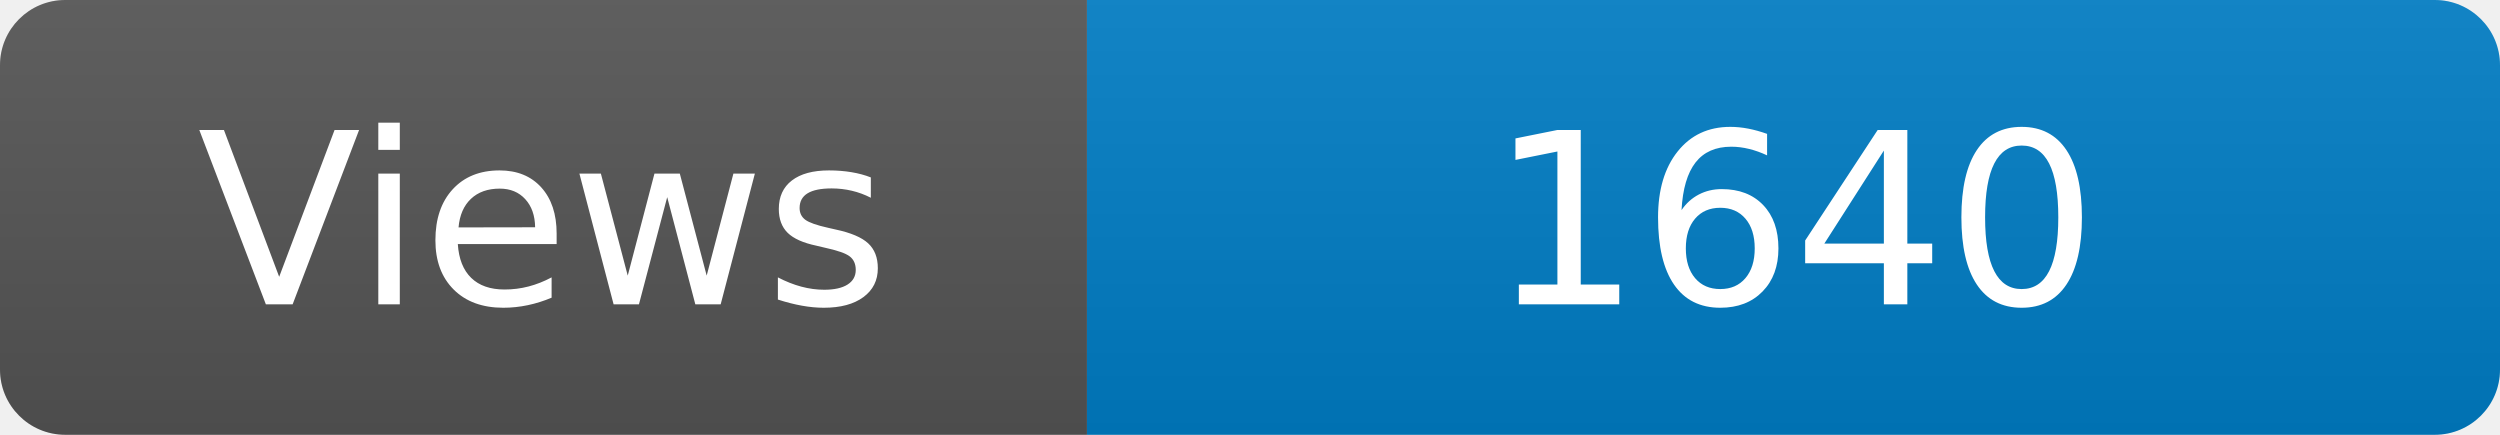
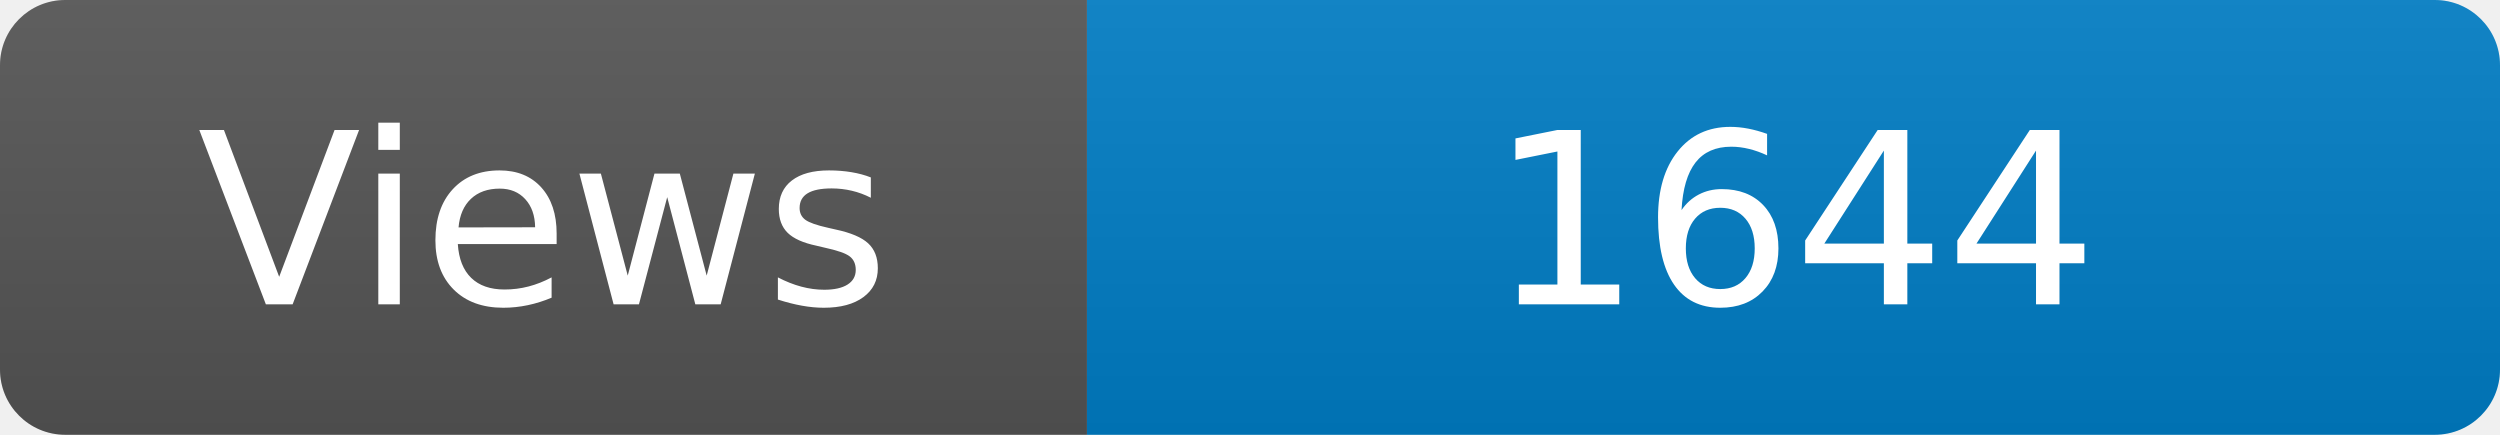
<svg xmlns="http://www.w3.org/2000/svg" width="115" height="20" role="img" aria-label="Maintained?: yes">
  <linearGradient id="s" x2="0" y2="100%">
    <stop offset="0" stop-color="#bbb" stop-opacity=".1" />
    <stop offset="1" stop-opacity=".1" />
  </linearGradient>
  <clipPath id="r">
    <rect width="115" height="20" rx="3" fill="#fff" />
  </clipPath>
  <g clip-path="url(#r)">
    <rect width="50" height="20" fill="#555" />
    <rect x="50" width="160" height="20" fill="#007ec6" />
    <rect width="115" height="20" fill="url(#s)" />
  </g>
  <g fill="#fff" text-anchor="middle" font-family="Verdana,Geneva,DejaVu Sans,sans-serif" font-size="110">
    <text x="250" y="140" transform="scale(.1)" fill="#fff">Views</text>
-     <text x="825" y="140" transform="scale(.1)" fill="#fff">1640</text>
+     <text x="825" y="140" transform="scale(.1)" fill="#fff">1644</text>
  </g>
</svg>
